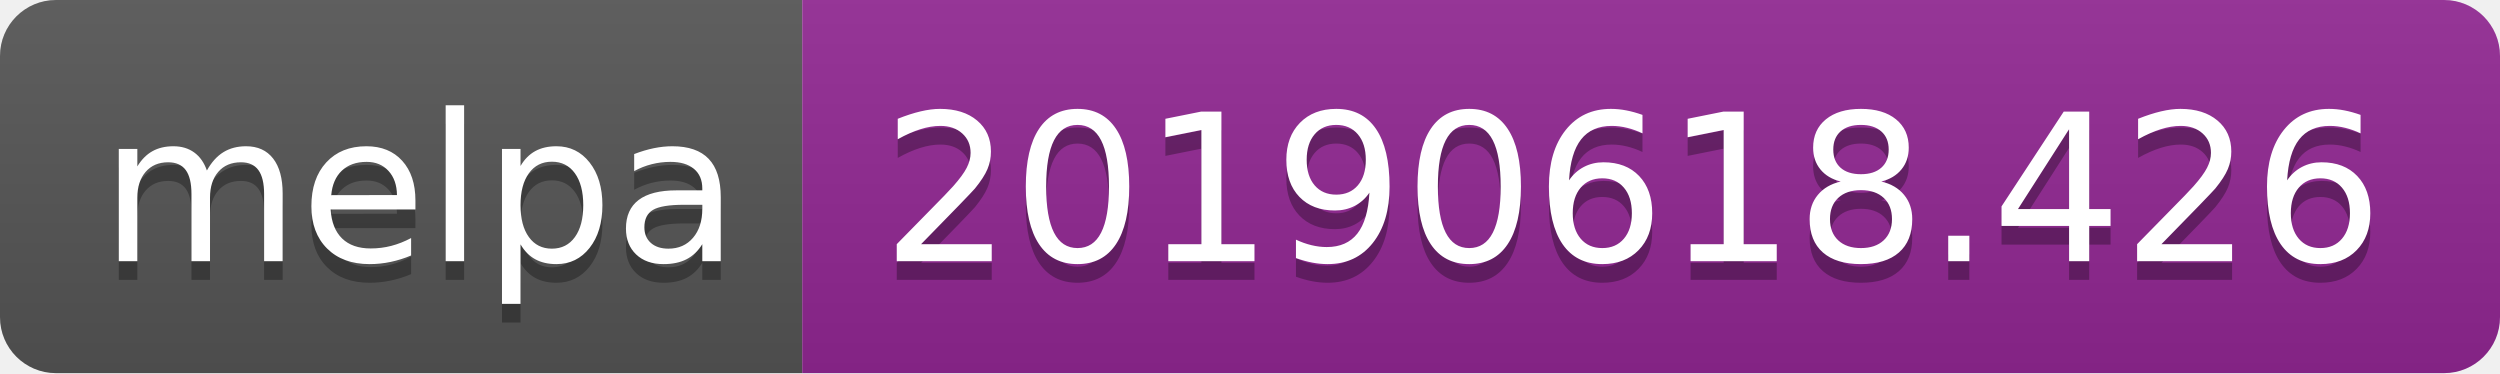
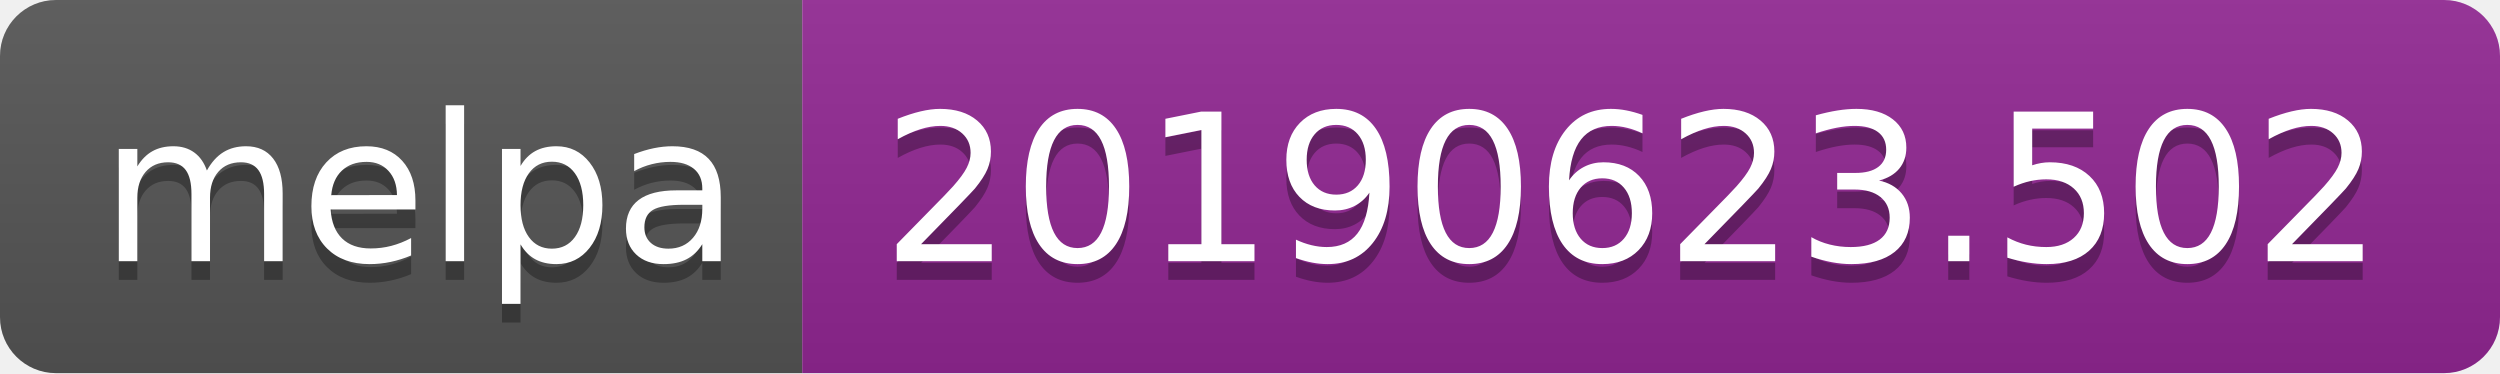
<svg xmlns="http://www.w3.org/2000/svg" width="134" height="20">
  <linearGradient id="b" x2="0" y2="100%">
    <stop offset="0" stop-color="#bbb" stop-opacity=".1" />
    <stop offset="1" stop-opacity=".1" />
  </linearGradient>
  <clipPath id="a">
    <rect width="134" height="20" rx="3" fill="#fff" />
  </clipPath>
  <g clip-path="url(#a)">
    <path fill="#555" d="M0 0h43v20H0z" />
    <path fill="#922793" d="M43 0h91v20H43z" />
    <path fill="url(#b)" d="M0 0h134v20H0z" />
  </g>
  <g fill="#fff" text-anchor="middle" font-family="DejaVu Sans,Verdana,Geneva,sans-serif" font-size="110">
    <text x="225" y="150" fill="#010101" fill-opacity=".3" transform="scale(.1)" textLength="330">melpa</text>
    <text x="225" y="140" transform="scale(.1)" textLength="330">melpa</text>
-     <text x="875" y="150" fill="#010101" fill-opacity=".3" transform="scale(.1)" textLength="810">20190618.426</text>
-     <text x="875" y="140" transform="scale(.1)" textLength="810">20190618.426</text>
+     <text x="875" y="150" fill="#010101" fill-opacity=".3" transform="scale(.1)" textLength="810">20190623.502</text>
+     <text x="875" y="140" transform="scale(.1)" textLength="810">20190623.502</text>
  </g>
</svg>
